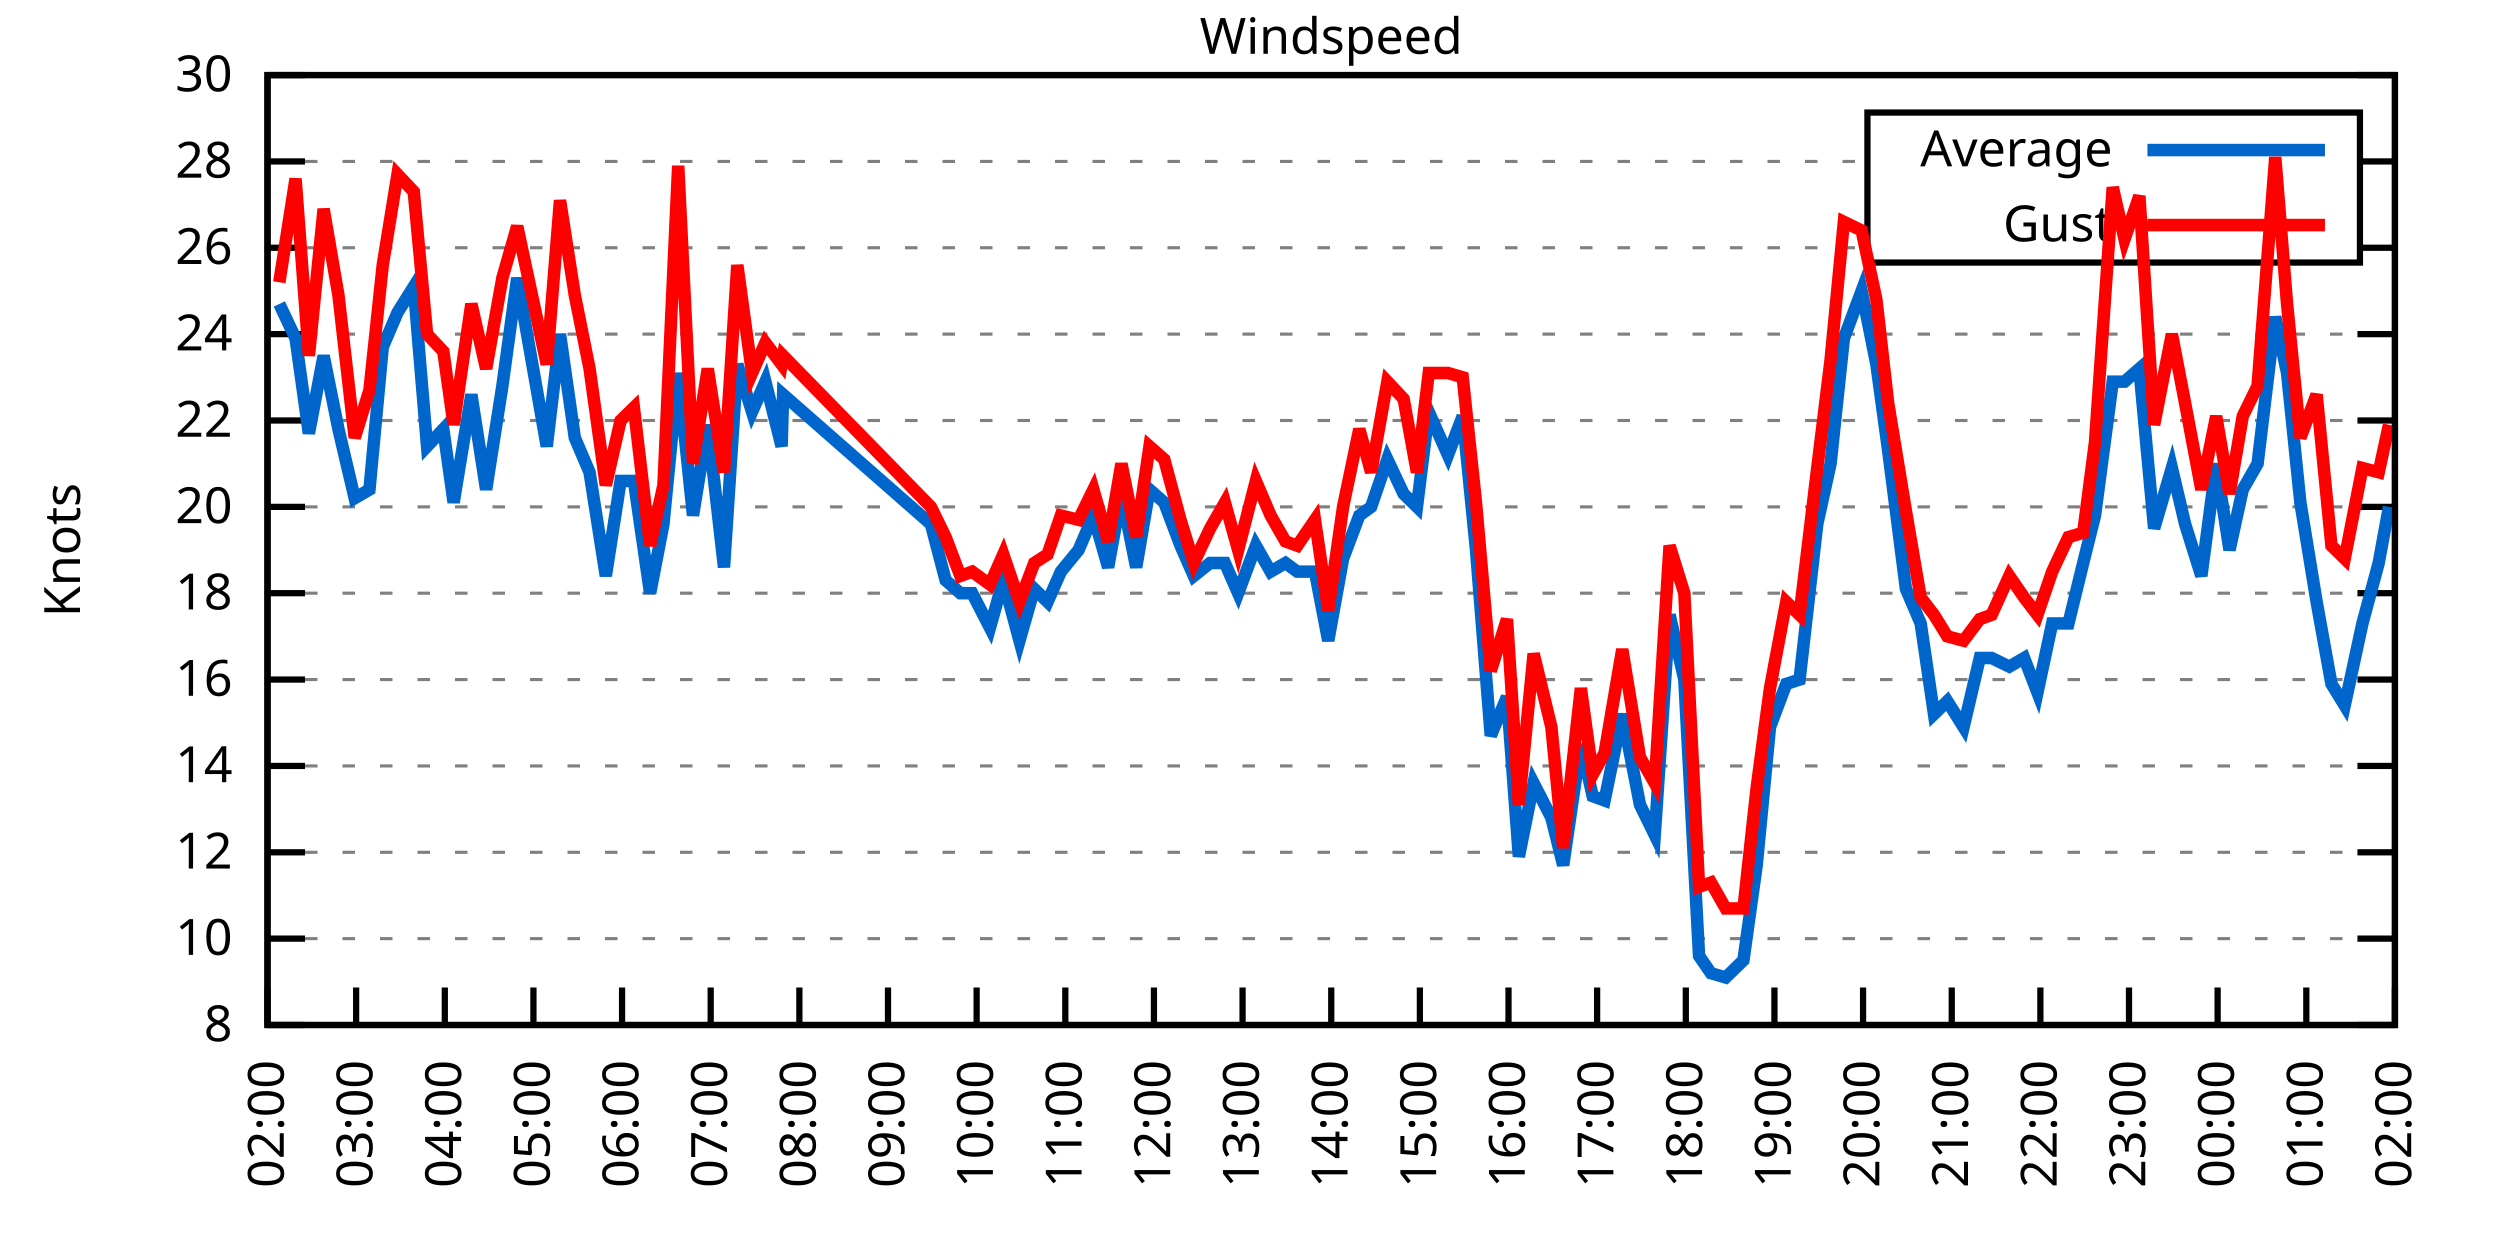
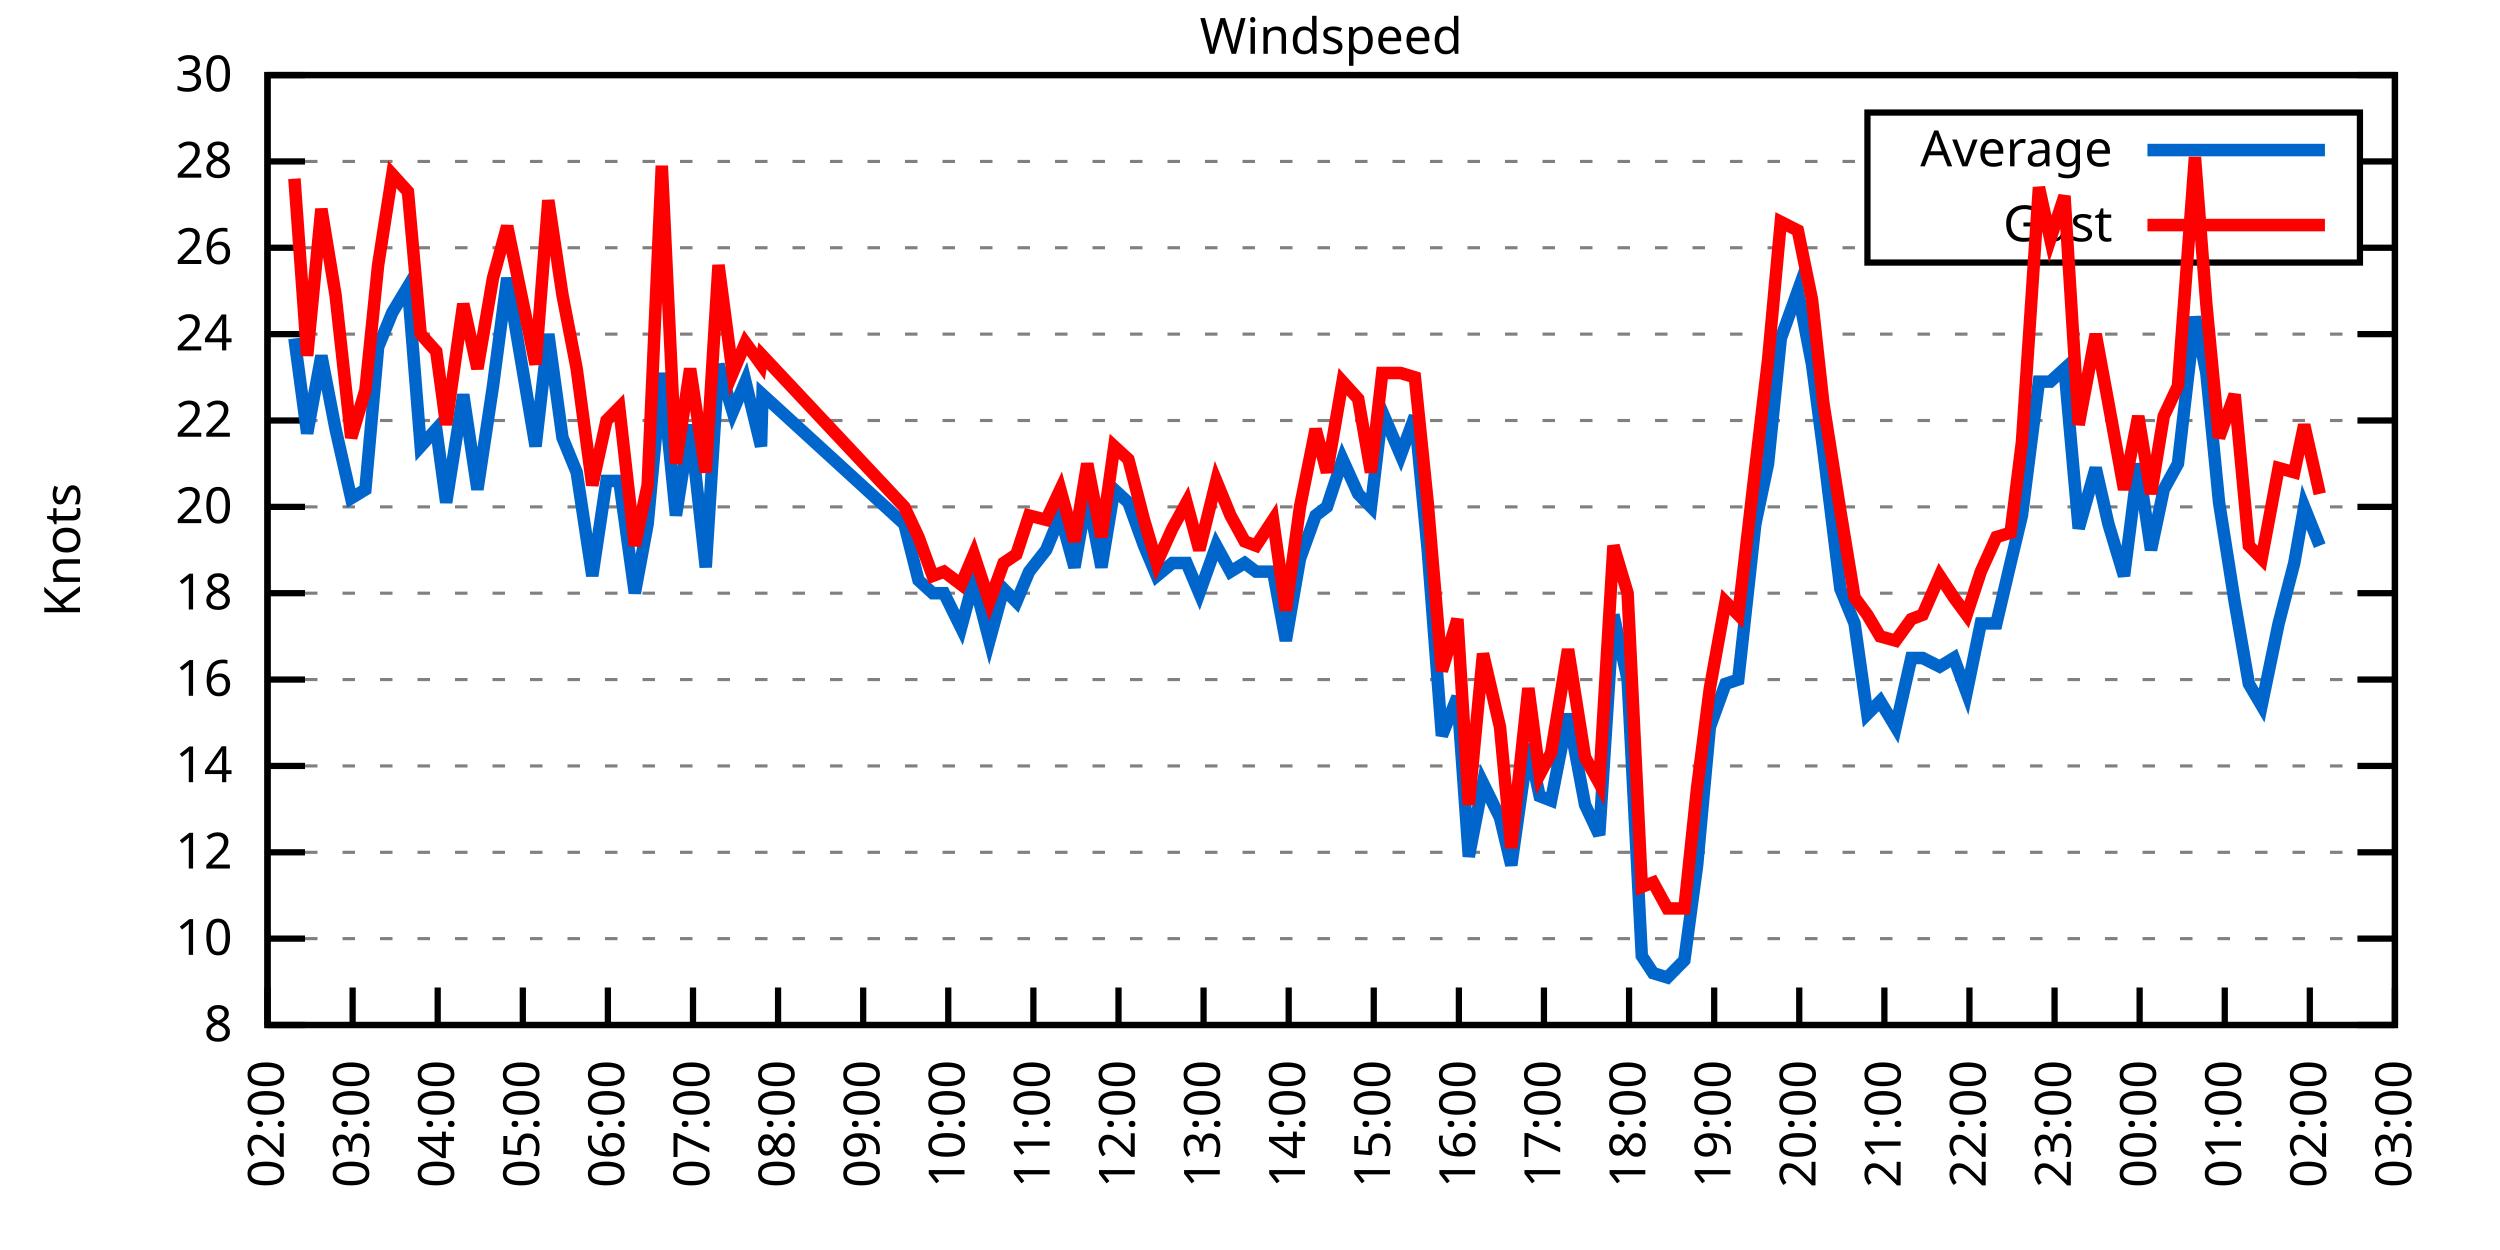
<svg xmlns="http://www.w3.org/2000/svg" xmlns:xlink="http://www.w3.org/1999/xlink" width="400" height="200" viewBox="0 0 400 200">
  <g id="gnuplot_canvas">
    <rect x="0" y="0" width="400" height="200" fill="none" />
    <defs>
      <circle id="gpDot" r="0.5" stroke-width="0.5" stroke="currentColor" />
      <path id="gpPt0" stroke-width="0.333" stroke="currentColor" d="M-1,0 h2 M0,-1 v2" />
      <path id="gpPt1" stroke-width="0.333" stroke="currentColor" d="M-1,-1 L1,1 M1,-1 L-1,1" />
      <path id="gpPt2" stroke-width="0.333" stroke="currentColor" d="M-1,0 L1,0 M0,-1 L0,1 M-1,-1 L1,1 M-1,1 L1,-1" />
      <rect id="gpPt3" stroke-width="0.333" stroke="currentColor" x="-1" y="-1" width="2" height="2" />
      <rect id="gpPt4" stroke-width="0.333" stroke="currentColor" fill="currentColor" x="-1" y="-1" width="2" height="2" />
      <circle id="gpPt5" stroke-width="0.333" stroke="currentColor" cx="0" cy="0" r="1" />
      <use xlink:href="#gpPt5" id="gpPt6" fill="currentColor" stroke="none" />
      <path id="gpPt7" stroke-width="0.333" stroke="currentColor" d="M0,-1.33 L-1.33,0.67 L1.33,0.67 z" />
      <use xlink:href="#gpPt7" id="gpPt8" fill="currentColor" stroke="none" />
      <use xlink:href="#gpPt7" id="gpPt9" stroke="currentColor" transform="rotate(180)" />
      <use xlink:href="#gpPt9" id="gpPt10" fill="currentColor" stroke="none" />
      <use xlink:href="#gpPt3" id="gpPt11" stroke="currentColor" transform="rotate(45)" />
      <use xlink:href="#gpPt11" id="gpPt12" fill="currentColor" stroke="none" />
      <path id="gpPt13" stroke-width="0.333" stroke="currentColor" d="M0,1.330 L1.265,0.411 L0.782,-1.067 L-0.782,-1.076 L-1.265,0.411 z" />
      <use xlink:href="#gpPt13" id="gpPt14" fill="currentColor" stroke="none" />
      <filter id="textbox" filterUnits="objectBoundingBox" x="0" y="0" height="1" width="1">
        <feFlood flood-color="white" flood-opacity="1" result="bgnd" />
        <feComposite in="SourceGraphic" in2="bgnd" operator="atop" />
      </filter>
      <filter id="greybox" filterUnits="objectBoundingBox" x="0" y="0" height="1" width="1">
        <feFlood flood-color="lightgrey" flood-opacity="1" result="grey" />
        <feComposite in="SourceGraphic" in2="grey" operator="atop" />
      </filter>
    </defs>
    <g fill="none" color="white" stroke="currentColor" stroke-width="1.00" stroke-linecap="butt" stroke-linejoin="miter">
</g>
    <g fill="none" color="black" stroke="currentColor" stroke-width="1.00" stroke-linecap="butt" stroke-linejoin="miter">
      <g stroke="none" shape-rendering="crispEdges">
        <polygon fill="rgb(255, 255, 255)" points="42.80,164.00 383.18,164.00 383.18,12.02 42.80,12.02 " />
      </g>
    </g>
    <g fill="none" color="black" stroke="currentColor" stroke-width="1.00" stroke-linecap="butt" stroke-linejoin="miter">
</g>
    <g fill="none" color="black" stroke="black" stroke-width="0.50" stroke-linecap="butt" stroke-linejoin="miter">
</g>
    <g fill="none" color="gray" stroke="currentColor" stroke-width="0.50" stroke-linecap="butt" stroke-linejoin="miter">
      <path stroke="gray" stroke-dasharray="2,4" class="gridline" d="M42.80,164.00 L383.19,164.00  " />
    </g>
    <g fill="none" color="gray" stroke="gray" stroke-width="1.00" stroke-linecap="butt" stroke-linejoin="miter">
</g>
    <g fill="none" color="black" stroke="currentColor" stroke-width="1.00" stroke-linecap="butt" stroke-linejoin="miter">
      <path stroke="black" d="M42.80,164.00 L48.80,164.00 M383.19,164.00 L377.19,164.00  " />
      <g transform="translate(37.20,166.60)" stroke="none" fill="black" font-family="Sans" font-size="8.00" text-anchor="end">
        <text>
          <tspan font-family="Sans"> 8</tspan>
        </text>
      </g>
    </g>
    <g fill="none" color="black" stroke="currentColor" stroke-width="1.00" stroke-linecap="butt" stroke-linejoin="miter">
</g>
    <g fill="none" color="black" stroke="black" stroke-width="0.50" stroke-linecap="butt" stroke-linejoin="miter">
</g>
    <g fill="none" color="gray" stroke="currentColor" stroke-width="0.50" stroke-linecap="butt" stroke-linejoin="miter">
      <path stroke="gray" stroke-dasharray="2,4" class="gridline" d="M42.80,150.18 L383.19,150.18  " />
    </g>
    <g fill="none" color="gray" stroke="gray" stroke-width="1.00" stroke-linecap="butt" stroke-linejoin="miter">
</g>
    <g fill="none" color="black" stroke="currentColor" stroke-width="1.00" stroke-linecap="butt" stroke-linejoin="miter">
      <path stroke="black" d="M42.80,150.18 L48.80,150.18 M383.19,150.18 L377.19,150.18  " />
      <g transform="translate(37.20,152.78)" stroke="none" fill="black" font-family="Sans" font-size="8.00" text-anchor="end">
        <text>
          <tspan font-family="Sans"> 10</tspan>
        </text>
      </g>
    </g>
    <g fill="none" color="black" stroke="currentColor" stroke-width="1.00" stroke-linecap="butt" stroke-linejoin="miter">
</g>
    <g fill="none" color="black" stroke="black" stroke-width="0.50" stroke-linecap="butt" stroke-linejoin="miter">
</g>
    <g fill="none" color="gray" stroke="currentColor" stroke-width="0.50" stroke-linecap="butt" stroke-linejoin="miter">
      <path stroke="gray" stroke-dasharray="2,4" class="gridline" d="M42.80,136.37 L383.19,136.37  " />
    </g>
    <g fill="none" color="gray" stroke="gray" stroke-width="1.00" stroke-linecap="butt" stroke-linejoin="miter">
</g>
    <g fill="none" color="black" stroke="currentColor" stroke-width="1.00" stroke-linecap="butt" stroke-linejoin="miter">
      <path stroke="black" d="M42.80,136.37 L48.80,136.37 M383.19,136.37 L377.19,136.37  " />
      <g transform="translate(37.20,138.97)" stroke="none" fill="black" font-family="Sans" font-size="8.00" text-anchor="end">
        <text>
          <tspan font-family="Sans"> 12</tspan>
        </text>
      </g>
    </g>
    <g fill="none" color="black" stroke="currentColor" stroke-width="1.00" stroke-linecap="butt" stroke-linejoin="miter">
</g>
    <g fill="none" color="black" stroke="black" stroke-width="0.50" stroke-linecap="butt" stroke-linejoin="miter">
</g>
    <g fill="none" color="gray" stroke="currentColor" stroke-width="0.50" stroke-linecap="butt" stroke-linejoin="miter">
      <path stroke="gray" stroke-dasharray="2,4" class="gridline" d="M42.80,122.55 L383.19,122.55  " />
    </g>
    <g fill="none" color="gray" stroke="gray" stroke-width="1.00" stroke-linecap="butt" stroke-linejoin="miter">
</g>
    <g fill="none" color="black" stroke="currentColor" stroke-width="1.00" stroke-linecap="butt" stroke-linejoin="miter">
      <path stroke="black" d="M42.80,122.55 L48.80,122.55 M383.19,122.55 L377.19,122.55  " />
      <g transform="translate(37.20,125.15)" stroke="none" fill="black" font-family="Sans" font-size="8.00" text-anchor="end">
        <text>
          <tspan font-family="Sans"> 14</tspan>
        </text>
      </g>
    </g>
    <g fill="none" color="black" stroke="currentColor" stroke-width="1.00" stroke-linecap="butt" stroke-linejoin="miter">
</g>
    <g fill="none" color="black" stroke="black" stroke-width="0.50" stroke-linecap="butt" stroke-linejoin="miter">
</g>
    <g fill="none" color="gray" stroke="currentColor" stroke-width="0.50" stroke-linecap="butt" stroke-linejoin="miter">
      <path stroke="gray" stroke-dasharray="2,4" class="gridline" d="M42.80,108.73 L383.19,108.73  " />
    </g>
    <g fill="none" color="gray" stroke="gray" stroke-width="1.00" stroke-linecap="butt" stroke-linejoin="miter">
</g>
    <g fill="none" color="black" stroke="currentColor" stroke-width="1.00" stroke-linecap="butt" stroke-linejoin="miter">
      <path stroke="black" d="M42.80,108.73 L48.80,108.73 M383.19,108.73 L377.19,108.73  " />
      <g transform="translate(37.20,111.33)" stroke="none" fill="black" font-family="Sans" font-size="8.00" text-anchor="end">
        <text>
          <tspan font-family="Sans"> 16</tspan>
        </text>
      </g>
    </g>
    <g fill="none" color="black" stroke="currentColor" stroke-width="1.00" stroke-linecap="butt" stroke-linejoin="miter">
</g>
    <g fill="none" color="black" stroke="black" stroke-width="0.50" stroke-linecap="butt" stroke-linejoin="miter">
</g>
    <g fill="none" color="gray" stroke="currentColor" stroke-width="0.50" stroke-linecap="butt" stroke-linejoin="miter">
      <path stroke="gray" stroke-dasharray="2,4" class="gridline" d="M42.80,94.91 L383.19,94.91  " />
    </g>
    <g fill="none" color="gray" stroke="gray" stroke-width="1.00" stroke-linecap="butt" stroke-linejoin="miter">
</g>
    <g fill="none" color="black" stroke="currentColor" stroke-width="1.00" stroke-linecap="butt" stroke-linejoin="miter">
      <path stroke="black" d="M42.80,94.91 L48.80,94.91 M383.19,94.91 L377.19,94.91  " />
      <g transform="translate(37.20,97.51)" stroke="none" fill="black" font-family="Sans" font-size="8.00" text-anchor="end">
        <text>
          <tspan font-family="Sans"> 18</tspan>
        </text>
      </g>
    </g>
    <g fill="none" color="black" stroke="currentColor" stroke-width="1.00" stroke-linecap="butt" stroke-linejoin="miter">
</g>
    <g fill="none" color="black" stroke="black" stroke-width="0.50" stroke-linecap="butt" stroke-linejoin="miter">
</g>
    <g fill="none" color="gray" stroke="currentColor" stroke-width="0.50" stroke-linecap="butt" stroke-linejoin="miter">
      <path stroke="gray" stroke-dasharray="2,4" class="gridline" d="M42.80,81.10 L383.19,81.10  " />
    </g>
    <g fill="none" color="gray" stroke="gray" stroke-width="1.00" stroke-linecap="butt" stroke-linejoin="miter">
</g>
    <g fill="none" color="black" stroke="currentColor" stroke-width="1.00" stroke-linecap="butt" stroke-linejoin="miter">
      <path stroke="black" d="M42.80,81.10 L48.80,81.10 M383.19,81.10 L377.19,81.10  " />
      <g transform="translate(37.20,83.70)" stroke="none" fill="black" font-family="Sans" font-size="8.00" text-anchor="end">
        <text>
          <tspan font-family="Sans"> 20</tspan>
        </text>
      </g>
    </g>
    <g fill="none" color="black" stroke="currentColor" stroke-width="1.00" stroke-linecap="butt" stroke-linejoin="miter">
</g>
    <g fill="none" color="black" stroke="black" stroke-width="0.50" stroke-linecap="butt" stroke-linejoin="miter">
</g>
    <g fill="none" color="gray" stroke="currentColor" stroke-width="0.50" stroke-linecap="butt" stroke-linejoin="miter">
      <path stroke="gray" stroke-dasharray="2,4" class="gridline" d="M42.80,67.28 L383.19,67.28  " />
    </g>
    <g fill="none" color="gray" stroke="gray" stroke-width="1.00" stroke-linecap="butt" stroke-linejoin="miter">
</g>
    <g fill="none" color="black" stroke="currentColor" stroke-width="1.00" stroke-linecap="butt" stroke-linejoin="miter">
      <path stroke="black" d="M42.80,67.28 L48.80,67.28 M383.19,67.28 L377.19,67.28  " />
      <g transform="translate(37.20,69.88)" stroke="none" fill="black" font-family="Sans" font-size="8.00" text-anchor="end">
        <text>
          <tspan font-family="Sans"> 22</tspan>
        </text>
      </g>
    </g>
    <g fill="none" color="black" stroke="currentColor" stroke-width="1.00" stroke-linecap="butt" stroke-linejoin="miter">
</g>
    <g fill="none" color="black" stroke="black" stroke-width="0.50" stroke-linecap="butt" stroke-linejoin="miter">
</g>
    <g fill="none" color="gray" stroke="currentColor" stroke-width="0.50" stroke-linecap="butt" stroke-linejoin="miter">
      <path stroke="gray" stroke-dasharray="2,4" class="gridline" d="M42.80,53.46 L383.19,53.46  " />
    </g>
    <g fill="none" color="gray" stroke="gray" stroke-width="1.00" stroke-linecap="butt" stroke-linejoin="miter">
</g>
    <g fill="none" color="black" stroke="currentColor" stroke-width="1.00" stroke-linecap="butt" stroke-linejoin="miter">
      <path stroke="black" d="M42.80,53.46 L48.80,53.46 M383.19,53.46 L377.19,53.46  " />
      <g transform="translate(37.20,56.06)" stroke="none" fill="black" font-family="Sans" font-size="8.00" text-anchor="end">
        <text>
          <tspan font-family="Sans"> 24</tspan>
        </text>
      </g>
    </g>
    <g fill="none" color="black" stroke="currentColor" stroke-width="1.00" stroke-linecap="butt" stroke-linejoin="miter">
</g>
    <g fill="none" color="black" stroke="black" stroke-width="0.50" stroke-linecap="butt" stroke-linejoin="miter">
</g>
    <g fill="none" color="gray" stroke="currentColor" stroke-width="0.50" stroke-linecap="butt" stroke-linejoin="miter">
      <path stroke="gray" stroke-dasharray="2,4" class="gridline" d="M42.80,39.64 L298.79,39.64 M377.59,39.64 L383.19,39.64  " />
    </g>
    <g fill="none" color="gray" stroke="gray" stroke-width="1.00" stroke-linecap="butt" stroke-linejoin="miter">
</g>
    <g fill="none" color="black" stroke="currentColor" stroke-width="1.00" stroke-linecap="butt" stroke-linejoin="miter">
      <path stroke="black" d="M42.80,39.64 L48.80,39.64 M383.19,39.64 L377.19,39.64  " />
      <g transform="translate(37.20,42.24)" stroke="none" fill="black" font-family="Sans" font-size="8.00" text-anchor="end">
        <text>
          <tspan font-family="Sans"> 26</tspan>
        </text>
      </g>
    </g>
    <g fill="none" color="black" stroke="currentColor" stroke-width="1.00" stroke-linecap="butt" stroke-linejoin="miter">
</g>
    <g fill="none" color="black" stroke="black" stroke-width="0.50" stroke-linecap="butt" stroke-linejoin="miter">
</g>
    <g fill="none" color="gray" stroke="currentColor" stroke-width="0.50" stroke-linecap="butt" stroke-linejoin="miter">
      <path stroke="gray" stroke-dasharray="2,4" class="gridline" d="M42.80,25.83 L298.79,25.83 M377.59,25.83 L383.19,25.83  " />
    </g>
    <g fill="none" color="gray" stroke="gray" stroke-width="1.00" stroke-linecap="butt" stroke-linejoin="miter">
</g>
    <g fill="none" color="black" stroke="currentColor" stroke-width="1.00" stroke-linecap="butt" stroke-linejoin="miter">
      <path stroke="black" d="M42.80,25.83 L48.80,25.83 M383.19,25.83 L377.19,25.83  " />
      <g transform="translate(37.20,28.43)" stroke="none" fill="black" font-family="Sans" font-size="8.00" text-anchor="end">
        <text>
          <tspan font-family="Sans"> 28</tspan>
        </text>
      </g>
    </g>
    <g fill="none" color="black" stroke="currentColor" stroke-width="1.00" stroke-linecap="butt" stroke-linejoin="miter">
</g>
    <g fill="none" color="black" stroke="black" stroke-width="0.50" stroke-linecap="butt" stroke-linejoin="miter">
</g>
    <g fill="none" color="gray" stroke="currentColor" stroke-width="0.50" stroke-linecap="butt" stroke-linejoin="miter">
      <path stroke="gray" stroke-dasharray="2,4" class="gridline" d="M42.80,12.01 L383.19,12.01  " />
    </g>
    <g fill="none" color="gray" stroke="gray" stroke-width="1.00" stroke-linecap="butt" stroke-linejoin="miter">
</g>
    <g fill="none" color="black" stroke="currentColor" stroke-width="1.00" stroke-linecap="butt" stroke-linejoin="miter">
      <path stroke="black" d="M42.80,12.01 L48.80,12.01 M383.19,12.01 L377.19,12.01  " />
      <g transform="translate(37.20,14.61)" stroke="none" fill="black" font-family="Sans" font-size="8.00" text-anchor="end">
        <text>
          <tspan font-family="Sans"> 30</tspan>
        </text>
      </g>
    </g>
    <g fill="none" color="black" stroke="currentColor" stroke-width="1.00" stroke-linecap="butt" stroke-linejoin="miter">
      <path stroke="black" d="M42.80,164.00 L42.80,158.00  " />
      <g transform="translate(45.40,169.60) rotate(270.00)" stroke="none" fill="black" font-family="Sans" font-size="8.00" text-anchor="end">
        <text>
          <tspan font-family="Sans">02:00</tspan>
        </text>
      </g>
    </g>
    <g fill="none" color="black" stroke="currentColor" stroke-width="1.00" stroke-linecap="butt" stroke-linejoin="miter">
-       <path stroke="black" d="M56.98,164.00 L56.98,158.00  " />
-       <g transform="translate(59.58,169.60) rotate(270.00)" stroke="none" fill="black" font-family="Sans" font-size="8.00" text-anchor="end">
+       <path stroke="black" d="M56.42,164.00 L56.42,158.00  " />
+       <g transform="translate(59.02,169.60) rotate(270.00)" stroke="none" fill="black" font-family="Sans" font-size="8.00" text-anchor="end">
        <text>
          <tspan font-family="Sans">03:00</tspan>
        </text>
      </g>
    </g>
    <g fill="none" color="black" stroke="currentColor" stroke-width="1.00" stroke-linecap="butt" stroke-linejoin="miter">
-       <path stroke="black" d="M71.17,164.00 L71.17,158.00  " />
-       <g transform="translate(73.77,169.60) rotate(270.00)" stroke="none" fill="black" font-family="Sans" font-size="8.00" text-anchor="end">
+       <path stroke="black" d="M70.03,164.00 L70.03,158.00  " />
+       <g transform="translate(72.63,169.60) rotate(270.00)" stroke="none" fill="black" font-family="Sans" font-size="8.00" text-anchor="end">
        <text>
          <tspan font-family="Sans">04:00</tspan>
        </text>
      </g>
    </g>
    <g fill="none" color="black" stroke="currentColor" stroke-width="1.00" stroke-linecap="butt" stroke-linejoin="miter">
-       <path stroke="black" d="M85.35,164.00 L85.35,158.00  " />
-       <g transform="translate(87.95,169.60) rotate(270.00)" stroke="none" fill="black" font-family="Sans" font-size="8.00" text-anchor="end">
+       <path stroke="black" d="M83.65,164.00 L83.65,158.00  " />
+       <g transform="translate(86.25,169.60) rotate(270.00)" stroke="none" fill="black" font-family="Sans" font-size="8.00" text-anchor="end">
        <text>
          <tspan font-family="Sans">05:00</tspan>
        </text>
      </g>
    </g>
    <g fill="none" color="black" stroke="currentColor" stroke-width="1.00" stroke-linecap="butt" stroke-linejoin="miter">
-       <path stroke="black" d="M99.53,164.00 L99.53,158.00  " />
-       <g transform="translate(102.13,169.60) rotate(270.00)" stroke="none" fill="black" font-family="Sans" font-size="8.00" text-anchor="end">
+       <path stroke="black" d="M97.26,164.00 L97.26,158.00  " />
+       <g transform="translate(99.86,169.60) rotate(270.00)" stroke="none" fill="black" font-family="Sans" font-size="8.00" text-anchor="end">
        <text>
          <tspan font-family="Sans">06:00</tspan>
        </text>
      </g>
    </g>
    <g fill="none" color="black" stroke="currentColor" stroke-width="1.00" stroke-linecap="butt" stroke-linejoin="miter">
-       <path stroke="black" d="M113.71,164.00 L113.71,158.00  " />
-       <g transform="translate(116.31,169.60) rotate(270.00)" stroke="none" fill="black" font-family="Sans" font-size="8.00" text-anchor="end">
+       <path stroke="black" d="M110.88,164.00 L110.88,158.00  " />
+       <g transform="translate(113.48,169.60) rotate(270.00)" stroke="none" fill="black" font-family="Sans" font-size="8.00" text-anchor="end">
        <text>
          <tspan font-family="Sans">07:00</tspan>
        </text>
      </g>
    </g>
    <g fill="none" color="black" stroke="currentColor" stroke-width="1.00" stroke-linecap="butt" stroke-linejoin="miter">
-       <path stroke="black" d="M127.90,164.00 L127.90,158.00  " />
-       <g transform="translate(130.50,169.60) rotate(270.00)" stroke="none" fill="black" font-family="Sans" font-size="8.00" text-anchor="end">
+       <path stroke="black" d="M124.49,164.00 L124.49,158.00  " />
+       <g transform="translate(127.09,169.60) rotate(270.00)" stroke="none" fill="black" font-family="Sans" font-size="8.00" text-anchor="end">
        <text>
          <tspan font-family="Sans">08:00</tspan>
        </text>
      </g>
    </g>
    <g fill="none" color="black" stroke="currentColor" stroke-width="1.00" stroke-linecap="butt" stroke-linejoin="miter">
-       <path stroke="black" d="M142.08,164.00 L142.08,158.00  " />
-       <g transform="translate(144.68,169.60) rotate(270.00)" stroke="none" fill="black" font-family="Sans" font-size="8.00" text-anchor="end">
+       <path stroke="black" d="M138.11,164.00 L138.11,158.00  " />
+       <g transform="translate(140.71,169.60) rotate(270.00)" stroke="none" fill="black" font-family="Sans" font-size="8.00" text-anchor="end">
        <text>
          <tspan font-family="Sans">09:00</tspan>
        </text>
      </g>
    </g>
    <g fill="none" color="black" stroke="currentColor" stroke-width="1.00" stroke-linecap="butt" stroke-linejoin="miter">
-       <path stroke="black" d="M156.26,164.00 L156.26,158.00  " />
-       <g transform="translate(158.86,169.60) rotate(270.00)" stroke="none" fill="black" font-family="Sans" font-size="8.00" text-anchor="end">
+       <path stroke="black" d="M151.72,164.00 L151.72,158.00  " />
+       <g transform="translate(154.32,169.60) rotate(270.00)" stroke="none" fill="black" font-family="Sans" font-size="8.00" text-anchor="end">
        <text>
          <tspan font-family="Sans">10:00</tspan>
        </text>
      </g>
    </g>
    <g fill="none" color="black" stroke="currentColor" stroke-width="1.00" stroke-linecap="butt" stroke-linejoin="miter">
-       <path stroke="black" d="M170.45,164.00 L170.45,158.00  " />
-       <g transform="translate(173.05,169.60) rotate(270.00)" stroke="none" fill="black" font-family="Sans" font-size="8.00" text-anchor="end">
+       <path stroke="black" d="M165.34,164.00 L165.34,158.00  " />
+       <g transform="translate(167.94,169.60) rotate(270.00)" stroke="none" fill="black" font-family="Sans" font-size="8.00" text-anchor="end">
        <text>
          <tspan font-family="Sans">11:00</tspan>
        </text>
      </g>
    </g>
    <g fill="none" color="black" stroke="currentColor" stroke-width="1.00" stroke-linecap="butt" stroke-linejoin="miter">
-       <path stroke="black" d="M184.63,164.00 L184.63,158.00  " />
-       <g transform="translate(187.23,169.60) rotate(270.00)" stroke="none" fill="black" font-family="Sans" font-size="8.00" text-anchor="end">
+       <path stroke="black" d="M178.96,164.00 L178.96,158.00  " />
+       <g transform="translate(181.56,169.60) rotate(270.00)" stroke="none" fill="black" font-family="Sans" font-size="8.00" text-anchor="end">
        <text>
          <tspan font-family="Sans">12:00</tspan>
        </text>
      </g>
    </g>
    <g fill="none" color="black" stroke="currentColor" stroke-width="1.00" stroke-linecap="butt" stroke-linejoin="miter">
-       <path stroke="black" d="M198.81,164.00 L198.81,158.00  " />
-       <g transform="translate(201.41,169.60) rotate(270.00)" stroke="none" fill="black" font-family="Sans" font-size="8.00" text-anchor="end">
+       <path stroke="black" d="M192.57,164.00 L192.57,158.00  " />
+       <g transform="translate(195.17,169.60) rotate(270.00)" stroke="none" fill="black" font-family="Sans" font-size="8.00" text-anchor="end">
        <text>
          <tspan font-family="Sans">13:00</tspan>
        </text>
      </g>
    </g>
    <g fill="none" color="black" stroke="currentColor" stroke-width="1.00" stroke-linecap="butt" stroke-linejoin="miter">
-       <path stroke="black" d="M213.00,164.00 L213.00,158.00  " />
-       <g transform="translate(215.60,169.60) rotate(270.00)" stroke="none" fill="black" font-family="Sans" font-size="8.00" text-anchor="end">
+       <path stroke="black" d="M206.19,164.00 L206.19,158.00  " />
+       <g transform="translate(208.79,169.60) rotate(270.00)" stroke="none" fill="black" font-family="Sans" font-size="8.00" text-anchor="end">
        <text>
          <tspan font-family="Sans">14:00</tspan>
        </text>
      </g>
    </g>
    <g fill="none" color="black" stroke="currentColor" stroke-width="1.00" stroke-linecap="butt" stroke-linejoin="miter">
-       <path stroke="black" d="M227.18,164.00 L227.18,158.00  " />
-       <g transform="translate(229.78,169.60) rotate(270.00)" stroke="none" fill="black" font-family="Sans" font-size="8.00" text-anchor="end">
+       <path stroke="black" d="M219.80,164.00 L219.80,158.00  " />
+       <g transform="translate(222.40,169.60) rotate(270.00)" stroke="none" fill="black" font-family="Sans" font-size="8.00" text-anchor="end">
        <text>
          <tspan font-family="Sans">15:00</tspan>
        </text>
      </g>
    </g>
    <g fill="none" color="black" stroke="currentColor" stroke-width="1.00" stroke-linecap="butt" stroke-linejoin="miter">
-       <path stroke="black" d="M241.36,164.00 L241.36,158.00  " />
-       <g transform="translate(243.96,169.60) rotate(270.00)" stroke="none" fill="black" font-family="Sans" font-size="8.00" text-anchor="end">
+       <path stroke="black" d="M233.42,164.00 L233.42,158.00  " />
+       <g transform="translate(236.02,169.60) rotate(270.00)" stroke="none" fill="black" font-family="Sans" font-size="8.00" text-anchor="end">
        <text>
          <tspan font-family="Sans">16:00</tspan>
        </text>
      </g>
    </g>
    <g fill="none" color="black" stroke="currentColor" stroke-width="1.00" stroke-linecap="butt" stroke-linejoin="miter">
-       <path stroke="black" d="M255.54,164.00 L255.54,158.00  " />
-       <g transform="translate(258.14,169.60) rotate(270.00)" stroke="none" fill="black" font-family="Sans" font-size="8.00" text-anchor="end">
+       <path stroke="black" d="M247.03,164.00 L247.03,158.00  " />
+       <g transform="translate(249.63,169.60) rotate(270.00)" stroke="none" fill="black" font-family="Sans" font-size="8.00" text-anchor="end">
        <text>
          <tspan font-family="Sans">17:00</tspan>
        </text>
      </g>
    </g>
    <g fill="none" color="black" stroke="currentColor" stroke-width="1.00" stroke-linecap="butt" stroke-linejoin="miter">
-       <path stroke="black" d="M269.73,164.00 L269.73,158.00  " />
-       <g transform="translate(272.33,169.60) rotate(270.00)" stroke="none" fill="black" font-family="Sans" font-size="8.00" text-anchor="end">
+       <path stroke="black" d="M260.65,164.00 L260.65,158.00  " />
+       <g transform="translate(263.25,169.60) rotate(270.00)" stroke="none" fill="black" font-family="Sans" font-size="8.00" text-anchor="end">
        <text>
          <tspan font-family="Sans">18:00</tspan>
        </text>
      </g>
    </g>
    <g fill="none" color="black" stroke="currentColor" stroke-width="1.00" stroke-linecap="butt" stroke-linejoin="miter">
-       <path stroke="black" d="M283.91,164.00 L283.91,158.00  " />
-       <g transform="translate(286.51,169.60) rotate(270.00)" stroke="none" fill="black" font-family="Sans" font-size="8.00" text-anchor="end">
+       <path stroke="black" d="M274.27,164.00 L274.27,158.00  " />
+       <g transform="translate(276.87,169.60) rotate(270.00)" stroke="none" fill="black" font-family="Sans" font-size="8.00" text-anchor="end">
        <text>
          <tspan font-family="Sans">19:00</tspan>
        </text>
      </g>
    </g>
    <g fill="none" color="black" stroke="currentColor" stroke-width="1.00" stroke-linecap="butt" stroke-linejoin="miter">
-       <path stroke="black" d="M298.09,164.00 L298.09,158.00  " />
-       <g transform="translate(300.69,169.60) rotate(270.00)" stroke="none" fill="black" font-family="Sans" font-size="8.00" text-anchor="end">
+       <path stroke="black" d="M287.88,164.00 L287.88,158.00  " />
+       <g transform="translate(290.48,169.60) rotate(270.00)" stroke="none" fill="black" font-family="Sans" font-size="8.00" text-anchor="end">
        <text>
          <tspan font-family="Sans">20:00</tspan>
        </text>
      </g>
    </g>
    <g fill="none" color="black" stroke="currentColor" stroke-width="1.00" stroke-linecap="butt" stroke-linejoin="miter">
-       <path stroke="black" d="M312.28,164.00 L312.28,158.00  " />
-       <g transform="translate(314.88,169.60) rotate(270.00)" stroke="none" fill="black" font-family="Sans" font-size="8.00" text-anchor="end">
+       <path stroke="black" d="M301.50,164.00 L301.50,158.00  " />
+       <g transform="translate(304.10,169.60) rotate(270.00)" stroke="none" fill="black" font-family="Sans" font-size="8.00" text-anchor="end">
        <text>
          <tspan font-family="Sans">21:00</tspan>
        </text>
      </g>
    </g>
    <g fill="none" color="black" stroke="currentColor" stroke-width="1.00" stroke-linecap="butt" stroke-linejoin="miter">
-       <path stroke="black" d="M326.46,164.00 L326.46,158.00  " />
-       <g transform="translate(329.06,169.60) rotate(270.00)" stroke="none" fill="black" font-family="Sans" font-size="8.00" text-anchor="end">
+       <path stroke="black" d="M315.11,164.00 L315.11,158.00  " />
+       <g transform="translate(317.71,169.60) rotate(270.00)" stroke="none" fill="black" font-family="Sans" font-size="8.00" text-anchor="end">
        <text>
          <tspan font-family="Sans">22:00</tspan>
        </text>
      </g>
    </g>
    <g fill="none" color="black" stroke="currentColor" stroke-width="1.00" stroke-linecap="butt" stroke-linejoin="miter">
-       <path stroke="black" d="M340.64,164.00 L340.64,158.00  " />
-       <g transform="translate(343.24,169.60) rotate(270.00)" stroke="none" fill="black" font-family="Sans" font-size="8.00" text-anchor="end">
+       <path stroke="black" d="M328.73,164.00 L328.73,158.00  " />
+       <g transform="translate(331.33,169.60) rotate(270.00)" stroke="none" fill="black" font-family="Sans" font-size="8.00" text-anchor="end">
        <text>
          <tspan font-family="Sans">23:00</tspan>
        </text>
      </g>
    </g>
    <g fill="none" color="black" stroke="currentColor" stroke-width="1.00" stroke-linecap="butt" stroke-linejoin="miter">
-       <path stroke="black" d="M354.82,164.00 L354.82,158.00  " />
-       <g transform="translate(357.42,169.60) rotate(270.00)" stroke="none" fill="black" font-family="Sans" font-size="8.00" text-anchor="end">
+       <path stroke="black" d="M342.34,164.00 L342.34,158.00  " />
+       <g transform="translate(344.94,169.60) rotate(270.00)" stroke="none" fill="black" font-family="Sans" font-size="8.00" text-anchor="end">
        <text>
          <tspan font-family="Sans">00:00</tspan>
        </text>
      </g>
    </g>
    <g fill="none" color="black" stroke="currentColor" stroke-width="1.00" stroke-linecap="butt" stroke-linejoin="miter">
-       <path stroke="black" d="M369.01,164.00 L369.01,158.00  " />
-       <g transform="translate(371.61,169.60) rotate(270.00)" stroke="none" fill="black" font-family="Sans" font-size="8.00" text-anchor="end">
+       <path stroke="black" d="M355.96,164.00 L355.96,158.00  " />
+       <g transform="translate(358.56,169.60) rotate(270.00)" stroke="none" fill="black" font-family="Sans" font-size="8.00" text-anchor="end">
        <text>
          <tspan font-family="Sans">01:00</tspan>
+         </text>
+       </g>
+     </g>
+     <g fill="none" color="black" stroke="currentColor" stroke-width="1.00" stroke-linecap="butt" stroke-linejoin="miter">
+       <path stroke="black" d="M369.57,164.00 L369.57,158.00  " />
+       <g transform="translate(372.17,169.60) rotate(270.00)" stroke="none" fill="black" font-family="Sans" font-size="8.00" text-anchor="end">
+         <text>
+           <tspan font-family="Sans">02:00</tspan>
        </text>
      </g>
    </g>
    <g fill="none" color="black" stroke="currentColor" stroke-width="1.00" stroke-linecap="butt" stroke-linejoin="miter">
      <path stroke="black" d="M383.19,164.00 L383.19,158.00  " />
      <g transform="translate(385.79,169.60) rotate(270.00)" stroke="none" fill="black" font-family="Sans" font-size="8.00" text-anchor="end">
        <text>
-           <tspan font-family="Sans">02:00</tspan>
+           <tspan font-family="Sans">03:00</tspan>
        </text>
      </g>
    </g>
    <g fill="none" color="black" stroke="currentColor" stroke-width="1.00" stroke-linecap="butt" stroke-linejoin="miter">
</g>
    <g fill="none" color="black" stroke="currentColor" stroke-width="1.00" stroke-linecap="butt" stroke-linejoin="miter">
      <path stroke="black" d="M42.80,12.01 L42.80,164.00 L383.19,164.00 L383.19,12.01 L42.80,12.01 Z  " />
    </g>
    <g fill="none" color="black" stroke="currentColor" stroke-width="1.00" stroke-linecap="butt" stroke-linejoin="miter">
</g>
    <g fill="none" color="black" stroke="currentColor" stroke-width="1.00" stroke-linecap="butt" stroke-linejoin="miter">
      <path stroke="black" d="M298.79,42.01 L298.79,18.01 L377.59,18.01 L377.59,42.01 L298.79,42.01 Z  " />
    </g>
    <g id="Windspeed_plot_1">
      <g fill="none" color="white" stroke="black" stroke-width="2.00" stroke-linecap="butt" stroke-linejoin="miter">
</g>
      <g fill="none" color="black" stroke="currentColor" stroke-width="2.00" stroke-linecap="butt" stroke-linejoin="miter">
        <g transform="translate(337.99,26.61)" stroke="none" fill="black" font-family="Sans" font-size="8.00" text-anchor="end">
          <text>
            <tspan font-family="Sans">Average</tspan>
          </text>
        </g>
      </g>
      <g fill="none" color="black" stroke="currentColor" stroke-width="2.00" stroke-linecap="butt" stroke-linejoin="miter">
-         <path stroke="rgb(  0, 102, 204)" d="M343.59,24.01 L371.99,24.01 M44.69,48.63 L47.29,54.15 L49.42,69.35 L51.78,56.92 L54.15,68.66 L56.75,79.71   L59.11,78.33 L61.24,55.53 L63.60,50.01 L66.20,45.86 L68.33,71.42 L70.93,68.66 L72.58,80.41 L75.42,63.13   L77.78,78.33 L80.38,61.75 L82.75,44.48 L87.48,71.42 L89.60,53.46 L91.97,70.04 L94.33,75.57 L96.93,92.15   L99.30,76.95 L101.42,76.95 L104.02,94.91 L106.15,83.86 L108.51,59.68 L110.88,82.48 L113.24,67.97 L115.84,90.77   L117.97,58.30 L120.33,65.90 L122.46,61.06 L125.06,71.42 L125.30,63.13 L148.94,83.86 L151.30,92.84 L153.66,94.91   L155.55,94.91 L158.39,100.44 L160.52,92.84 L163.12,102.51 L165.48,94.22 L167.61,96.30 L169.74,91.46 L172.57,88.00   L174.94,82.48 L177.30,90.77 L179.43,79.02 L181.79,90.77 L183.92,78.33 L186.28,80.41 L188.88,87.31 L191.01,92.15   L193.61,90.08 L195.98,90.08 L198.10,94.91 L200.94,87.31 L203.30,91.46 L205.67,90.08 L207.56,91.46 L210.39,91.46   L212.52,102.51 L214.89,89.39 L217.49,82.48 L219.38,81.10 L221.98,73.50 L224.58,79.02 L226.71,81.10 L228.60,65.90   L231.67,72.81 L234.03,66.59 L236.16,88.00 L238.52,117.71 L241.12,111.49 L243.02,137.06 L245.38,125.31 L248.22,130.84   L250.11,138.44 L252.94,119.09 L254.83,127.38 L256.73,128.08 L259.56,114.26 L262.40,128.77 L264.76,133.60 L267.13,98.37   L269.49,108.73 L271.85,152.95 L273.75,155.71 L276.11,156.40 L278.95,153.64 L281.07,138.44 L283.20,116.33 L285.80,109.42   L287.93,108.73 L290.76,83.86 L292.89,74.19 L295.02,54.15 L297.86,46.55 L300.22,58.30 L302.11,72.12 L304.95,94.22   L307.31,99.75 L309.44,114.26 L311.57,112.19 L314.17,116.33 L316.77,105.28 L318.66,105.28 L321.49,106.66 L323.86,105.28   L325.99,110.80 L328.35,99.75 L330.95,99.75 L333.31,90.08 L335.20,82.48 L338.04,61.06 L339.93,61.06 L342.30,58.99   L344.66,84.55 L347.50,74.88 L349.62,83.86 L352.22,92.15 L354.59,74.19 L356.72,88.00 L358.84,78.33 L361.21,74.19   L364.04,50.70 L365.93,59.68 L368.06,80.41 L370.66,96.30 L373.03,109.42 L375.15,112.88 L377.99,99.75 L380.59,90.08   L382.24,81.10  " />
+         <path stroke="rgb(  0, 102, 204)" d="M343.59,24.01 L371.99,24.01 M47.11,54.15 L49.15,69.35 L51.42,56.92 L53.69,68.66 L56.19,79.71 L58.46,78.33   L60.50,55.53 L62.77,50.01 L65.27,45.86 L67.31,71.42 L69.80,68.66 L71.39,80.41 L74.12,63.13 L76.39,78.33   L78.88,61.75 L81.15,44.48 L85.69,71.42 L87.73,53.46 L90.00,70.04 L92.27,75.57 L94.77,92.15 L97.04,76.95   L99.08,76.95 L101.57,94.91 L103.62,83.86 L105.89,59.68 L108.15,82.48 L110.42,67.97 L112.92,90.77 L114.96,58.30   L117.23,65.90 L119.27,61.06 L121.77,71.42 L122.00,63.13 L144.69,83.86 L146.96,92.84 L149.23,94.91 L151.04,94.91   L153.77,100.44 L155.81,92.84 L158.31,102.51 L160.57,94.22 L162.62,96.30 L164.66,91.46 L167.38,88.00 L169.65,82.48   L171.92,90.77 L173.96,79.02 L176.23,90.77 L178.28,78.33 L180.54,80.41 L183.04,87.31 L185.08,92.15 L187.58,90.08   L189.85,90.08 L191.89,94.91 L194.61,87.31 L196.88,91.46 L199.15,90.08 L200.97,91.46 L203.69,91.46 L205.73,102.51   L208.00,89.39 L210.50,82.48 L212.31,81.10 L214.81,73.50 L217.31,79.02 L219.35,81.10 L221.16,65.90 L224.11,72.81   L226.38,66.59 L228.43,88.00 L230.70,117.71 L233.19,111.49 L235.01,137.06 L237.28,125.31 L240.00,130.84 L241.81,138.44   L244.54,119.09 L246.35,127.38 L248.17,128.08 L250.89,114.26 L253.61,128.77 L255.88,133.60 L258.15,98.37 L260.42,108.73   L262.69,152.95 L264.51,155.71 L266.78,156.40 L269.50,153.64 L271.54,138.44 L273.58,116.33 L276.08,109.42 L278.12,108.73   L280.85,83.86 L282.89,74.19 L284.93,54.15 L287.65,46.55 L289.92,58.30 L291.74,72.12 L294.46,94.22 L296.73,99.75   L298.77,114.26 L300.82,112.19 L303.31,116.33 L305.81,105.28 L307.62,105.28 L310.35,106.66 L312.62,105.28 L314.66,110.80   L316.93,99.75 L319.42,99.75 L321.69,90.08 L323.51,82.48 L326.23,61.06 L328.05,61.06 L330.32,58.99 L332.59,84.55   L335.31,74.88 L337.35,83.86 L339.85,92.15 L342.12,74.19 L344.16,88.00 L346.20,78.33 L348.47,74.19 L351.19,50.70   L353.01,59.68 L355.05,80.41 L357.55,96.30 L359.82,109.42 L361.86,112.88 L364.58,99.75 L367.08,90.08 L368.67,81.10   L371.16,87.31  " />
      </g>
    </g>
    <g id="Windspeed_plot_2">
      <g fill="none" color="black" stroke="currentColor" stroke-width="2.00" stroke-linecap="butt" stroke-linejoin="miter">
        <g transform="translate(337.99,38.61)" stroke="none" fill="black" font-family="Sans" font-size="8.00" text-anchor="end">
          <text>
            <tspan font-family="Sans">Gust</tspan>
          </text>
        </g>
      </g>
      <g fill="none" color="black" stroke="currentColor" stroke-width="2.00" stroke-linecap="butt" stroke-linejoin="miter">
-         <path stroke="rgb(255,   0,   0)" d="M343.59,36.01 L371.99,36.01 M44.69,45.17 L47.29,28.59 L49.42,56.92 L51.78,33.43 L54.15,47.24 L56.75,70.04   L59.11,62.44 L61.24,42.41 L63.60,27.90 L66.20,30.66 L68.33,53.46 L70.93,56.23 L72.58,67.97 L75.42,48.63   L77.78,58.99 L80.38,44.48 L82.75,36.19 L87.48,58.30 L89.60,32.05 L91.97,47.24 L94.33,58.99 L96.93,77.64   L99.30,67.28 L101.42,65.21 L104.02,87.31 L106.15,77.64 L108.51,26.52 L110.88,74.19 L113.24,58.99 L115.84,75.57   L117.97,42.41 L120.33,59.68 L122.46,54.84 L125.06,58.30 L125.30,56.92 L148.94,81.10 L151.30,85.93 L153.66,92.15   L155.55,91.46 L158.39,93.53 L160.52,88.70 L163.12,96.30 L165.48,90.08 L167.61,88.70 L169.74,82.48 L172.57,83.17   L174.94,78.33 L177.30,86.62 L179.43,74.19 L181.79,85.93 L183.92,71.42 L186.28,73.50 L188.88,83.17 L191.01,90.08   L193.61,84.55 L195.98,80.41 L198.10,88.00 L200.94,76.95 L203.30,82.48 L205.67,86.62 L207.56,87.31 L210.39,83.17   L212.52,97.68 L214.89,81.10 L217.49,68.66 L219.38,75.57 L221.98,61.06 L224.58,63.82 L226.71,75.57 L228.60,59.68   L231.67,59.68 L234.03,60.37 L236.16,80.41 L238.52,107.35 L241.12,99.06 L243.02,128.77 L245.38,104.59 L248.22,116.33   L250.11,135.67 L252.94,110.11 L254.83,123.93 L256.73,120.48 L259.56,103.89 L262.40,121.17 L264.76,125.31 L267.13,87.31   L269.49,94.91 L271.85,141.89 L273.75,141.20 L276.11,145.35 L278.95,145.35 L281.07,126.00 L283.20,110.11 L285.80,96.30   L287.93,98.37 L290.76,74.88 L292.89,57.61 L295.02,35.50 L297.86,36.88 L300.22,47.93 L302.11,64.52 L304.95,81.79   L307.31,95.60 L309.44,98.37 L311.57,101.82 L314.17,102.51 L316.77,99.06 L318.66,98.37 L321.49,92.15 L323.86,95.60   L325.99,98.37 L328.35,91.46 L330.95,85.93 L333.31,85.24 L335.20,70.73 L338.04,29.97 L339.93,38.26 L342.30,31.35   L344.66,67.97 L347.50,53.46 L349.62,64.52 L352.22,78.33 L354.59,66.59 L356.72,79.02 L358.84,66.59 L361.21,61.75   L364.04,25.14 L365.93,48.63 L368.06,70.04 L370.66,63.13 L373.03,87.31 L375.15,89.39 L377.99,74.88 L380.59,75.57   L382.24,67.97  " />
+         <path stroke="rgb(255,   0,   0)" d="M343.59,36.01 L371.99,36.01 M47.11,28.59 L49.15,56.92 L51.42,33.43 L53.69,47.24 L56.19,70.04 L58.46,62.44   L60.50,42.41 L62.77,27.90 L65.27,30.66 L67.31,53.46 L69.80,56.23 L71.39,67.97 L74.12,48.63 L76.39,58.99   L78.88,44.48 L81.15,36.19 L85.69,58.30 L87.73,32.05 L90.00,47.24 L92.27,58.99 L94.77,77.64 L97.04,67.28   L99.08,65.21 L101.57,87.31 L103.62,77.64 L105.89,26.52 L108.15,74.19 L110.42,58.99 L112.92,75.57 L114.96,42.41   L117.23,59.68 L119.27,54.84 L121.77,58.30 L122.00,56.92 L144.69,81.10 L146.96,85.93 L149.23,92.15 L151.04,91.46   L153.77,93.53 L155.81,88.70 L158.31,96.30 L160.57,90.08 L162.62,88.70 L164.66,82.48 L167.38,83.17 L169.65,78.33   L171.92,86.62 L173.96,74.19 L176.23,85.93 L178.28,71.42 L180.54,73.50 L183.04,83.17 L185.08,90.08 L187.58,84.55   L189.85,80.41 L191.89,88.00 L194.61,76.95 L196.88,82.48 L199.15,86.62 L200.97,87.31 L203.69,83.17 L205.73,97.68   L208.00,81.10 L210.50,68.66 L212.31,75.57 L214.81,61.06 L217.31,63.82 L219.35,75.57 L221.16,59.68 L224.11,59.68   L226.38,60.37 L228.43,80.41 L230.70,107.35 L233.19,99.06 L235.01,128.77 L237.28,104.59 L240.00,116.33 L241.81,135.67   L244.54,110.11 L246.35,123.93 L248.17,120.48 L250.89,103.89 L253.61,121.17 L255.88,125.31 L258.15,87.31 L260.42,94.91   L262.69,141.89 L264.51,141.20 L266.78,145.35 L269.50,145.35 L271.54,126.00 L273.58,110.11 L276.08,96.30 L278.12,98.37   L280.85,74.88 L282.89,57.61 L284.93,35.50 L287.65,36.88 L289.92,47.93 L291.74,64.52 L294.46,81.79 L296.73,95.60   L298.77,98.37 L300.82,101.82 L303.31,102.51 L305.81,99.06 L307.62,98.37 L310.35,92.15 L312.62,95.60 L314.66,98.37   L316.93,91.46 L319.42,85.93 L321.69,85.24 L323.51,70.73 L326.23,29.97 L328.05,38.26 L330.32,31.35 L332.59,67.97   L335.31,53.46 L337.35,64.52 L339.85,78.33 L342.12,66.59 L344.16,79.02 L346.20,66.59 L348.47,61.75 L351.19,25.14   L353.01,48.63 L355.05,70.04 L357.55,63.13 L359.82,87.31 L361.86,89.39 L364.58,74.88 L367.08,75.57 L368.67,67.97   L371.16,79.02  " />
      </g>
    </g>
    <g fill="none" color="black" stroke="currentColor" stroke-width="2.00" stroke-linecap="butt" stroke-linejoin="miter">
</g>
    <g fill="none" color="black" stroke="black" stroke-width="1.00" stroke-linecap="butt" stroke-linejoin="miter">
</g>
    <g fill="none" color="black" stroke="currentColor" stroke-width="1.00" stroke-linecap="butt" stroke-linejoin="miter">
      <path stroke="black" d="M42.80,12.01 L42.80,164.00 L383.19,164.00 L383.19,12.01 L42.80,12.01 Z  " />
      <g transform="translate(12.80,88.01) rotate(270.00)" stroke="none" fill="black" font-family="Sans" font-size="8.00" text-anchor="middle">
        <text>
          <tspan font-family="Sans">Knots</tspan>
        </text>
      </g>
    </g>
    <g fill="none" color="black" stroke="currentColor" stroke-width="1.00" stroke-linecap="butt" stroke-linejoin="miter">
</g>
    <g fill="none" color="black" stroke="currentColor" stroke-width="1.00" stroke-linecap="butt" stroke-linejoin="miter">
      <g transform="translate(212.99,8.61)" stroke="none" fill="black" font-family="Sans" font-size="8.00" text-anchor="middle">
        <text>
          <tspan font-family="Sans">Windspeed</tspan>
        </text>
      </g>
    </g>
    <g fill="none" color="black" stroke="currentColor" stroke-width="1.00" stroke-linecap="butt" stroke-linejoin="miter">
</g>
  </g>
</svg>
